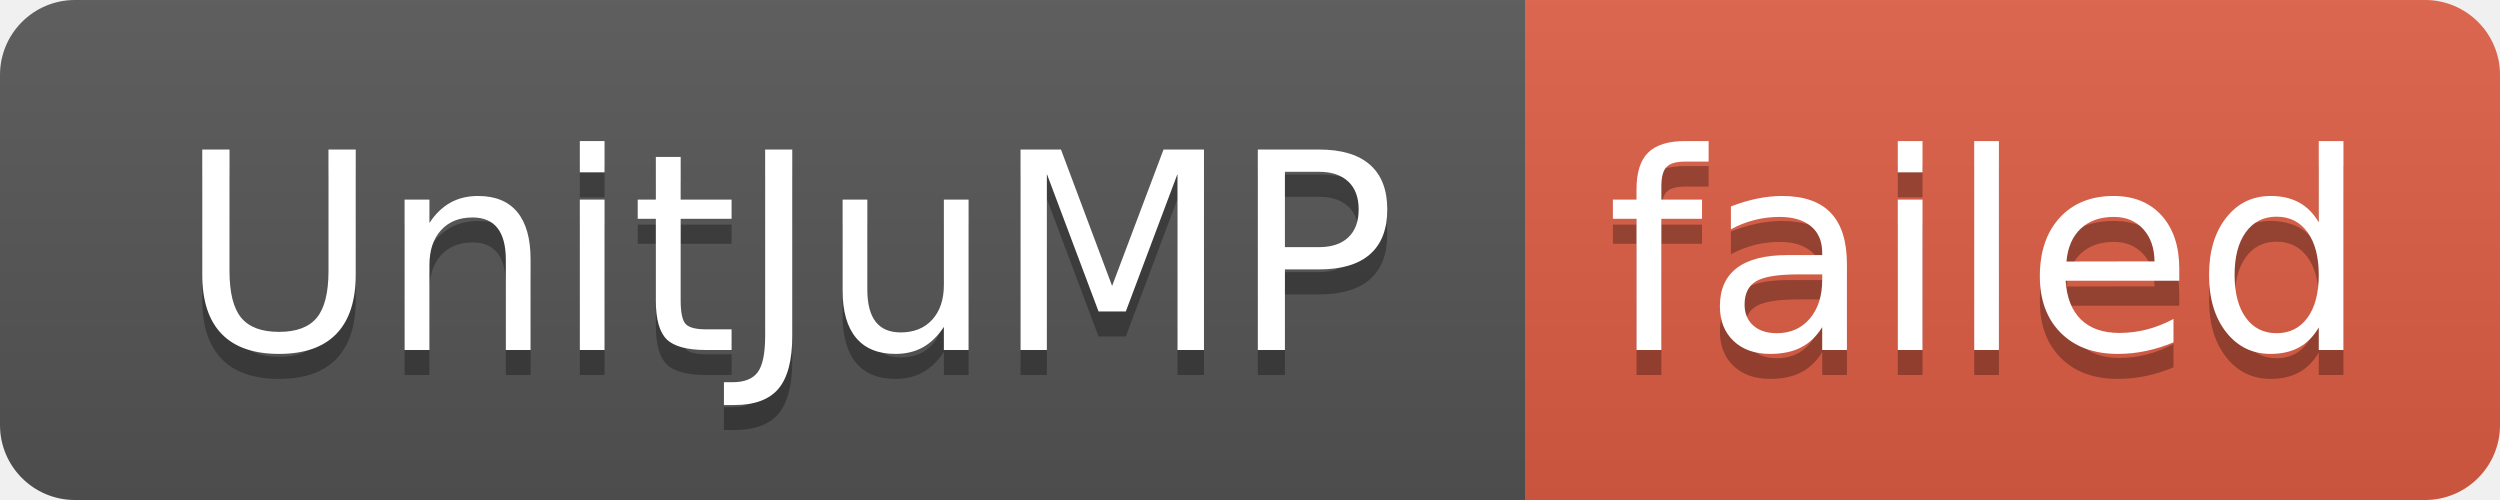
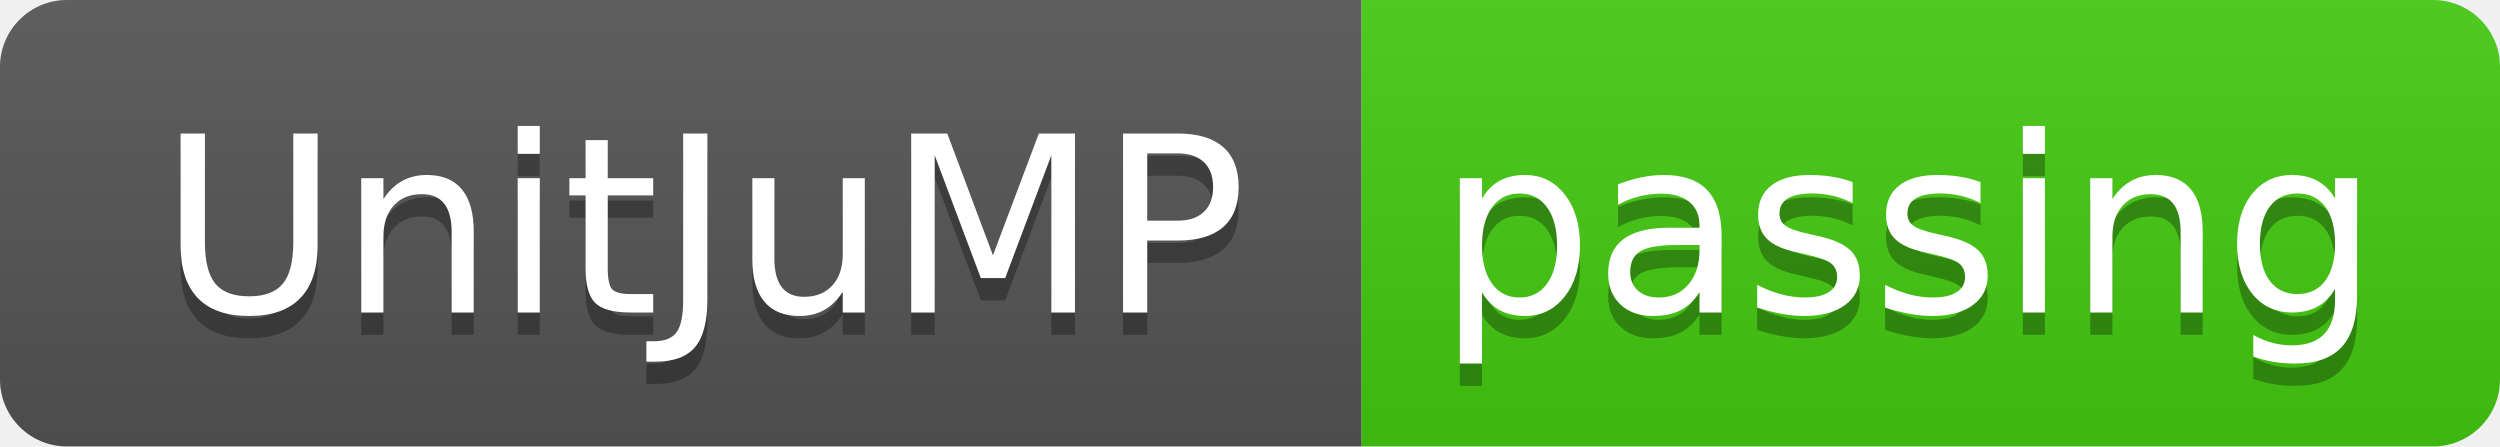
- <svg xmlns="http://www.w3.org/2000/svg" width="100" height="20" role="img" aria-label="UnitJuMP: failed">
+ <svg xmlns="http://www.w3.org/2000/svg" width="112" height="20" role="img" aria-label="UnitJuMP: passing">
  <linearGradient id="s" x2="0" y2="100%">
    <stop offset="0" stop-color="#bbb" stop-opacity=".1" />
    <stop offset="1" stop-opacity=".1" />
  </linearGradient>
  <clipPath id="r">
-     <rect width="100" height="20" rx="3" fill="#fff" />
+     <rect width="112" height="20" rx="3" fill="#fff" />
  </clipPath>
  <g clip-path="url(#r)">
    <rect width="61" height="20" fill="#555" />
-     <rect x="61" width="39" height="20" fill="#e05d44" />
-     <rect width="100" height="20" fill="url(#s)" />
+     <rect x="61" width="51" height="20" fill="#4c1" />
+     <rect width="112" height="20" fill="url(#s)" />
  </g>
  <g fill="#fff" text-anchor="middle" font-family="Verdana,Geneva,DejaVu Sans,sans-serif" text-rendering="geometricPrecision" font-size="110">
    <text aria-hidden="true" x="315" y="150" fill="#010101" fill-opacity=".3" transform="scale(.1)" textLength="510">UnitJuMP</text>
    <text x="315" y="140" transform="scale(.1)" fill="#fff" textLength="510">UnitJuMP</text>
-     <text aria-hidden="true" x="795" y="150" fill="#010101" fill-opacity=".3" transform="scale(.1)" textLength="290">failed</text>
-     <text x="795" y="140" transform="scale(.1)" fill="#fff" textLength="290">failed</text>
+     <text aria-hidden="true" x="855" y="150" fill="#010101" fill-opacity=".3" transform="scale(.1)" textLength="410">passing</text>
+     <text x="855" y="140" transform="scale(.1)" fill="#fff" textLength="410">passing</text>
  </g>
</svg>
